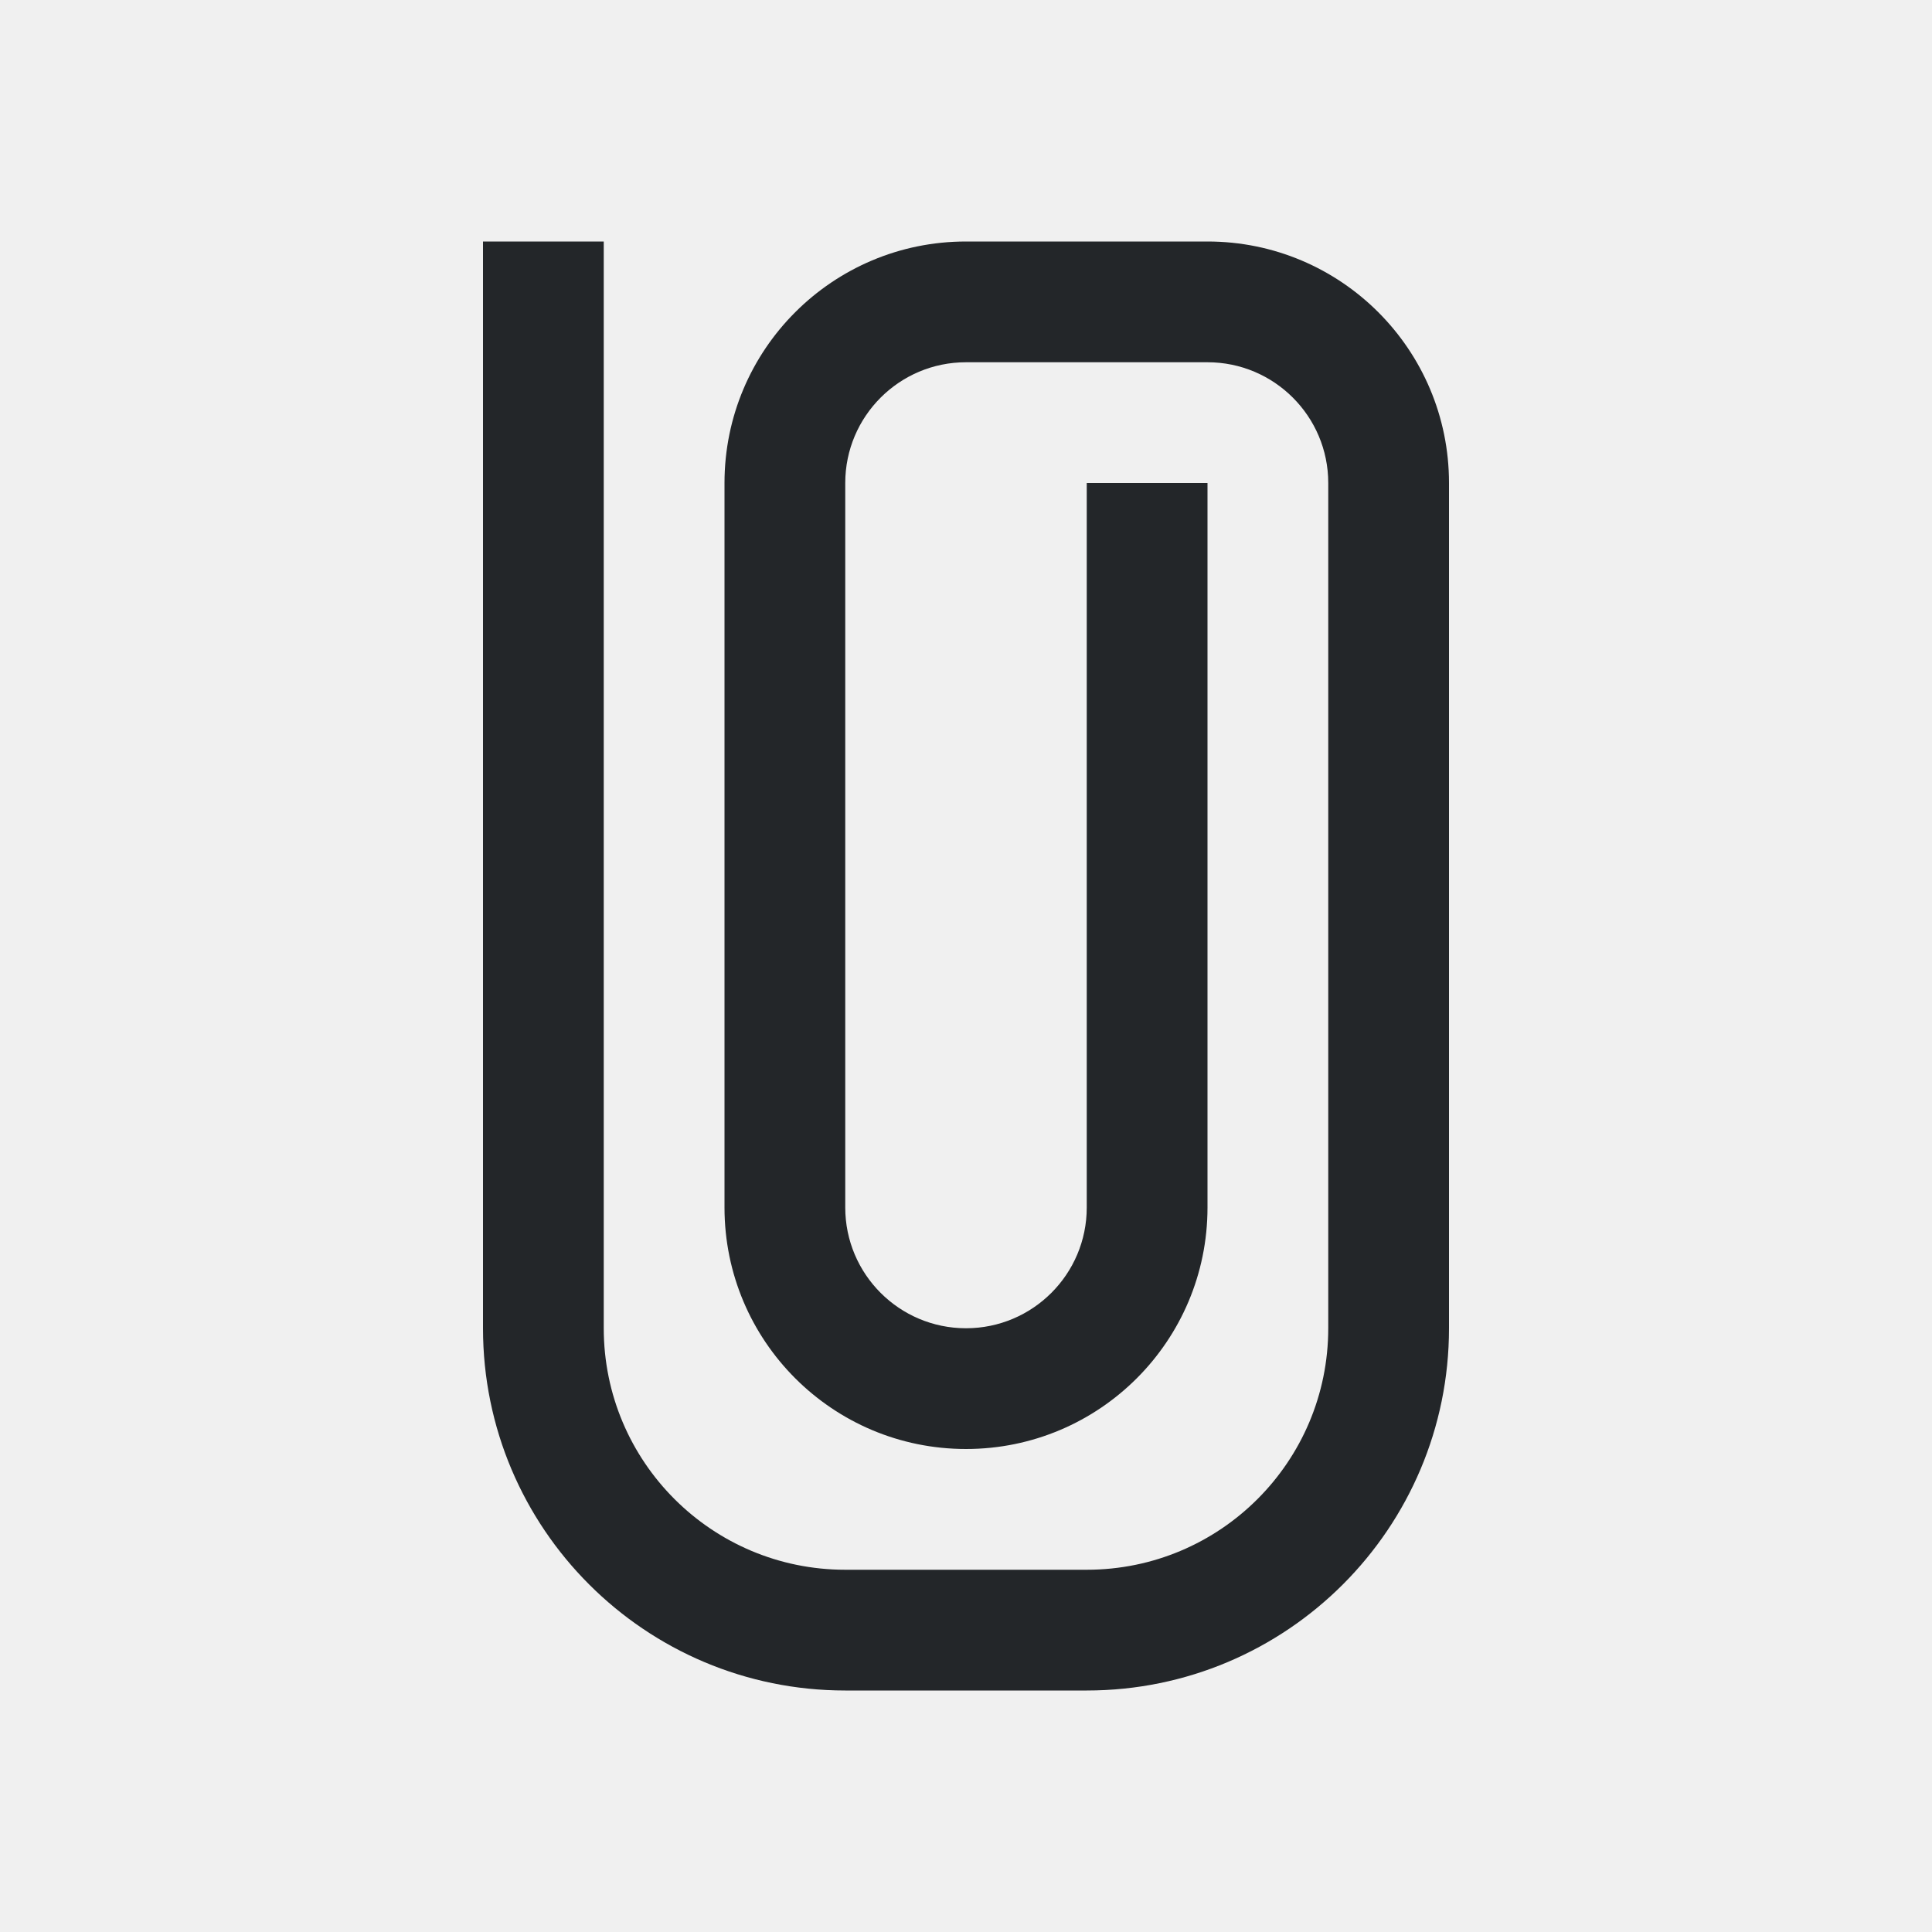
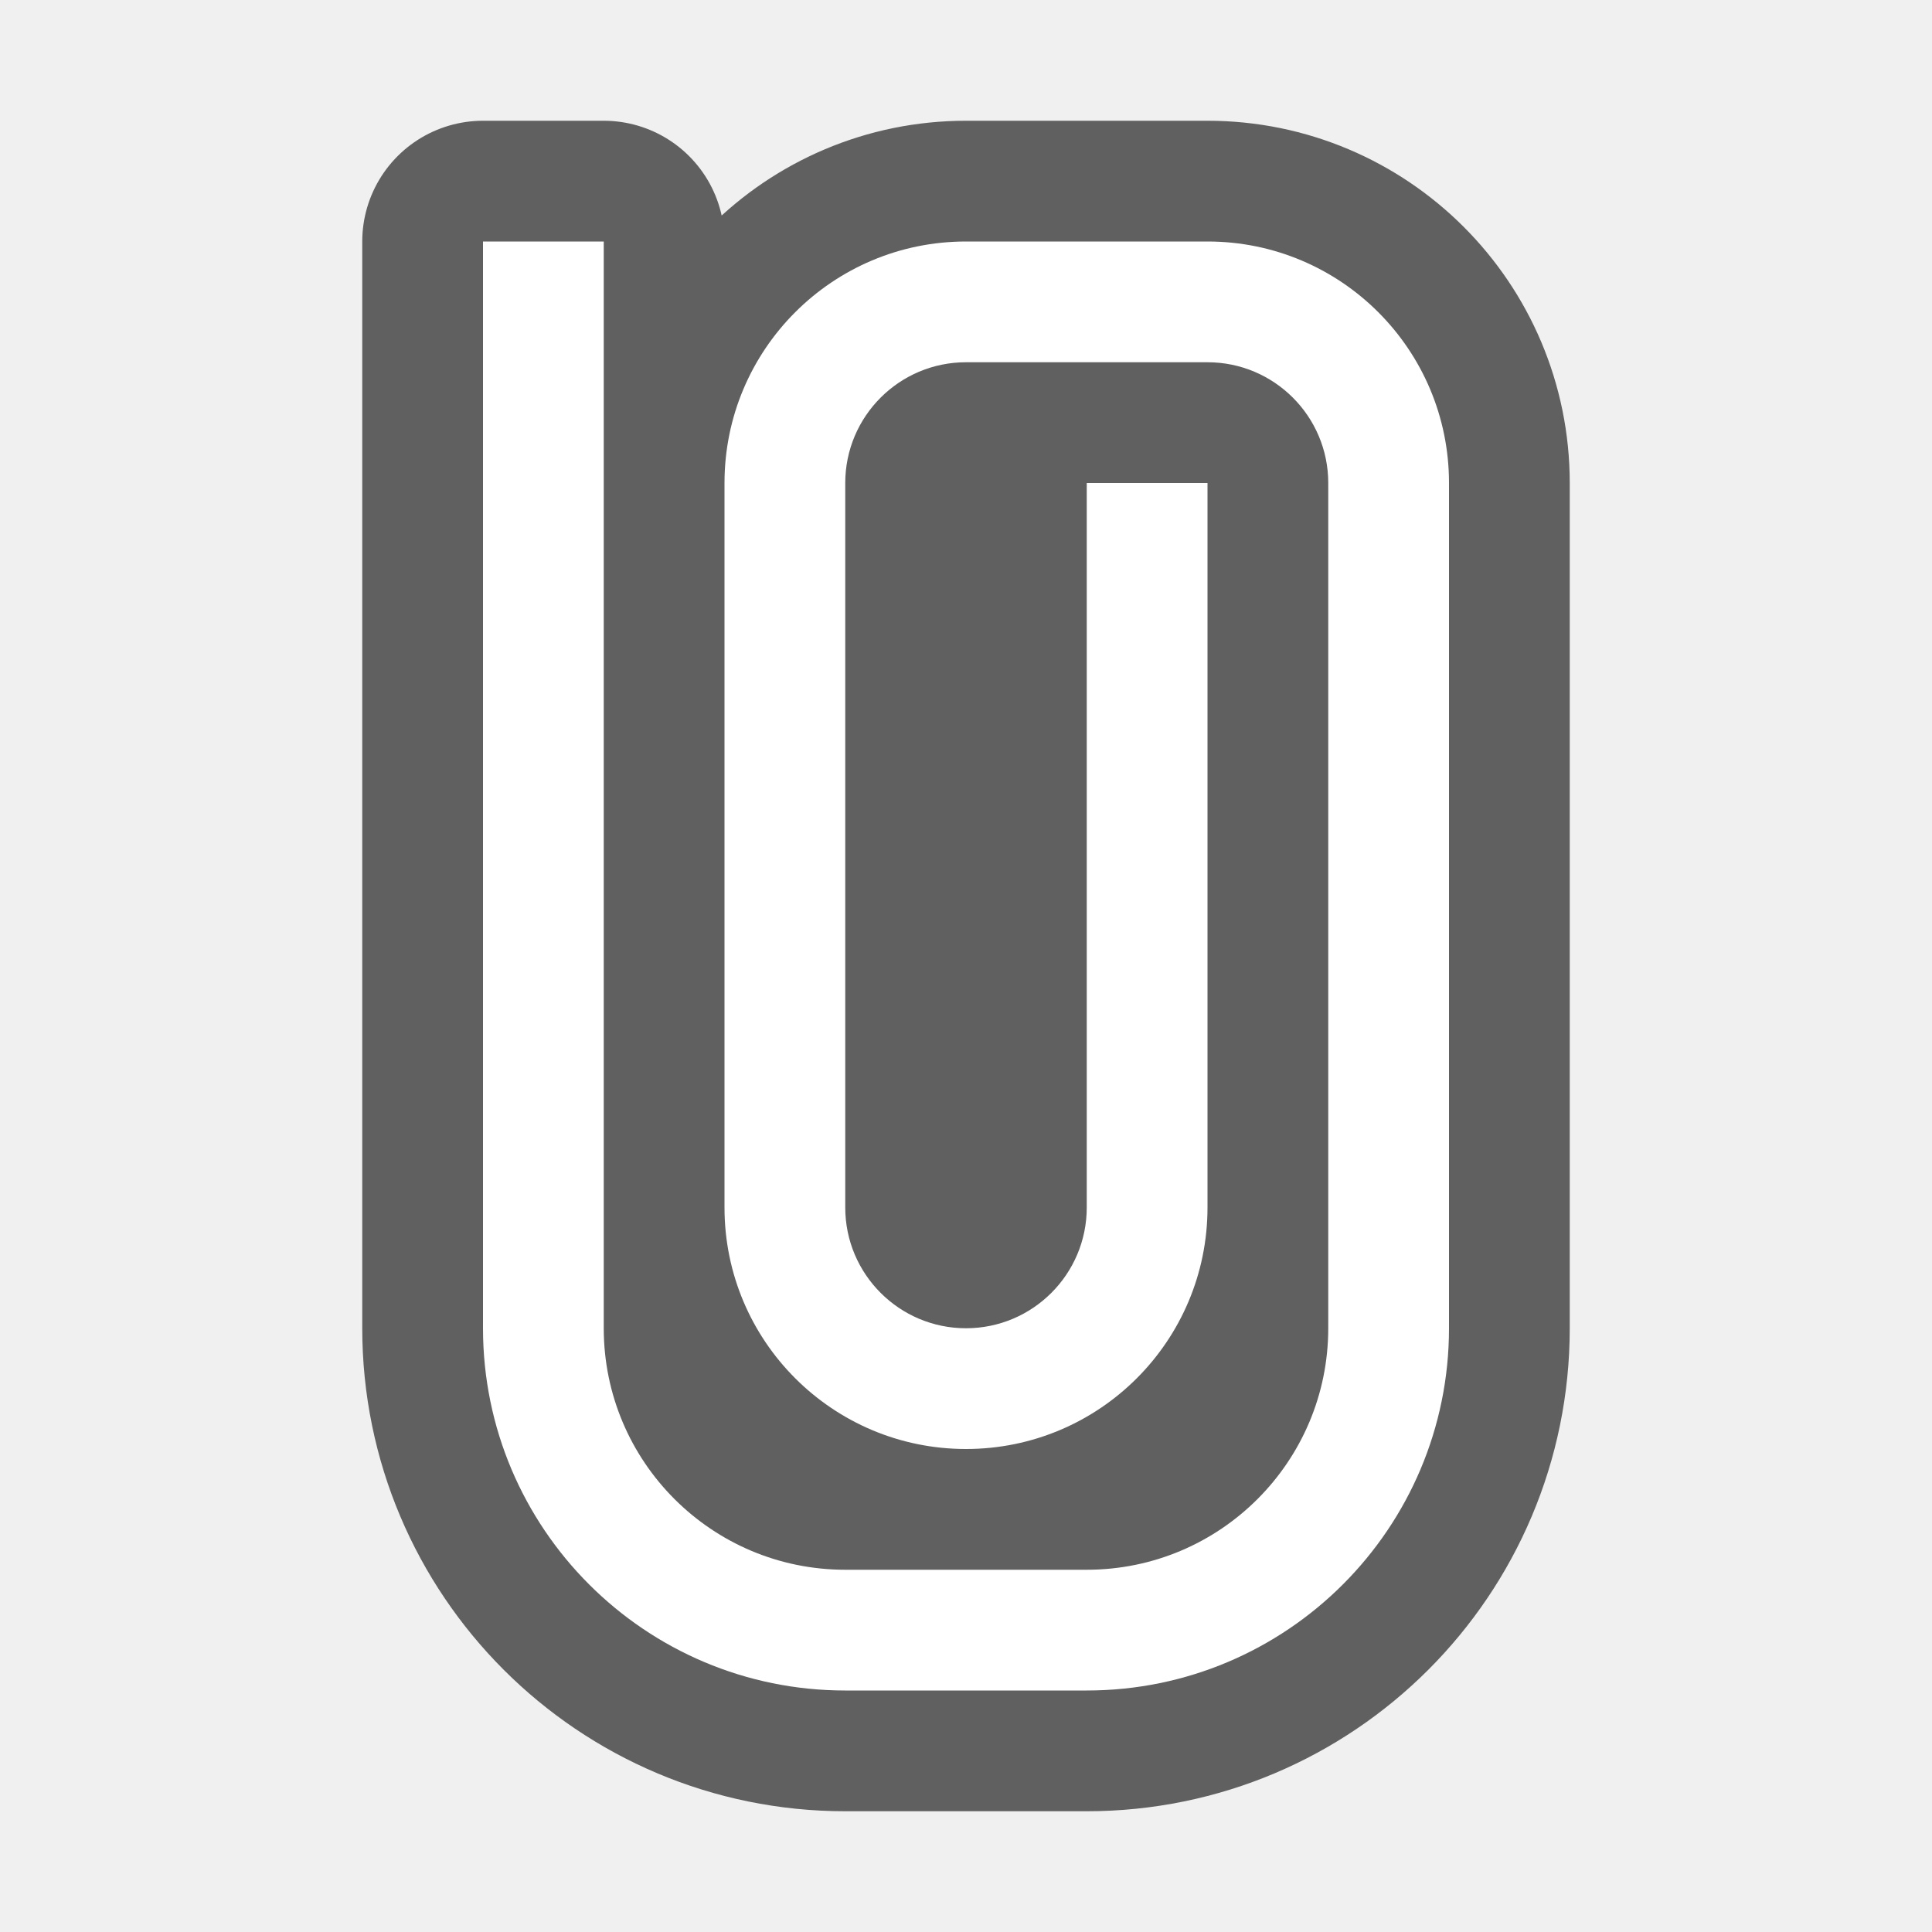
- <svg xmlns="http://www.w3.org/2000/svg" viewBox="0 0 16 16">
-   <path d="m4 2v8 1c0 1.657 1.343 3 3 3h2c1.657 0 3-1.343 3-3v-1-6c0-1.105-.895-2-2-2h-2c-1.105 0-2 .895-2 2v6c0 1.105.895 2 2 2s2-.895 2-2v-6h-1v6c0 .552-.448 1-1 1s-1-.448-1-1v-6c0-.552.448-1 1-1h2c.552 0 1 .448 1 1v6 1c0 1.105-.895 2-2 2h-2c-1.105 0-2-.895-2-2v-1-1-.219-6.781z" fill="#232629" />
+ <svg xmlns="http://www.w3.org/2000/svg" viewBox="0 0 16 16" version="1.1" id="svg4">
+   <defs id="defs8" />
+   <path style="fill:#000000;stroke:#000000;opacity:0.6;stroke-width:2;stroke-miterlimit:4;stroke-dasharray:none;stroke-linejoin:round" id="path819" fill="#232629" d="m4 2v8 1c0 1.657 1.343 3 3 3h2c1.657 0 3-1.343 3-3v-1-6c0-1.105-.895-2-2-2h-2c-1.105 0-2 .895-2 2v6c0 1.105.895 2 2 2s2-.895 2-2v-6h-1v6c0 .552-.448 1-1 1s-1-.448-1-1v-6c0-.552.448-1 1-1h2c.552 0 1 .448 1 1v6 1c0 1.105-.895 2-2 2h-2c-1.105 0-2-.895-2-2v-1-1-.219-6.781z" />
+   <path d="m4 2v8 1c0 1.657 1.343 3 3 3h2c1.657 0 3-1.343 3-3v-1-6c0-1.105-.895-2-2-2h-2c-1.105 0-2 .895-2 2v6c0 1.105.895 2 2 2s2-.895 2-2v-6h-1v6c0 .552-.448 1-1 1s-1-.448-1-1v-6c0-.552.448-1 1-1h2c.552 0 1 .448 1 1v6 1c0 1.105-.895 2-2 2h-2c-1.105 0-2-.895-2-2v-1-1-.219-6.781z" fill="#232629" id="path2" style="fill:#ffffff" />
</svg>
